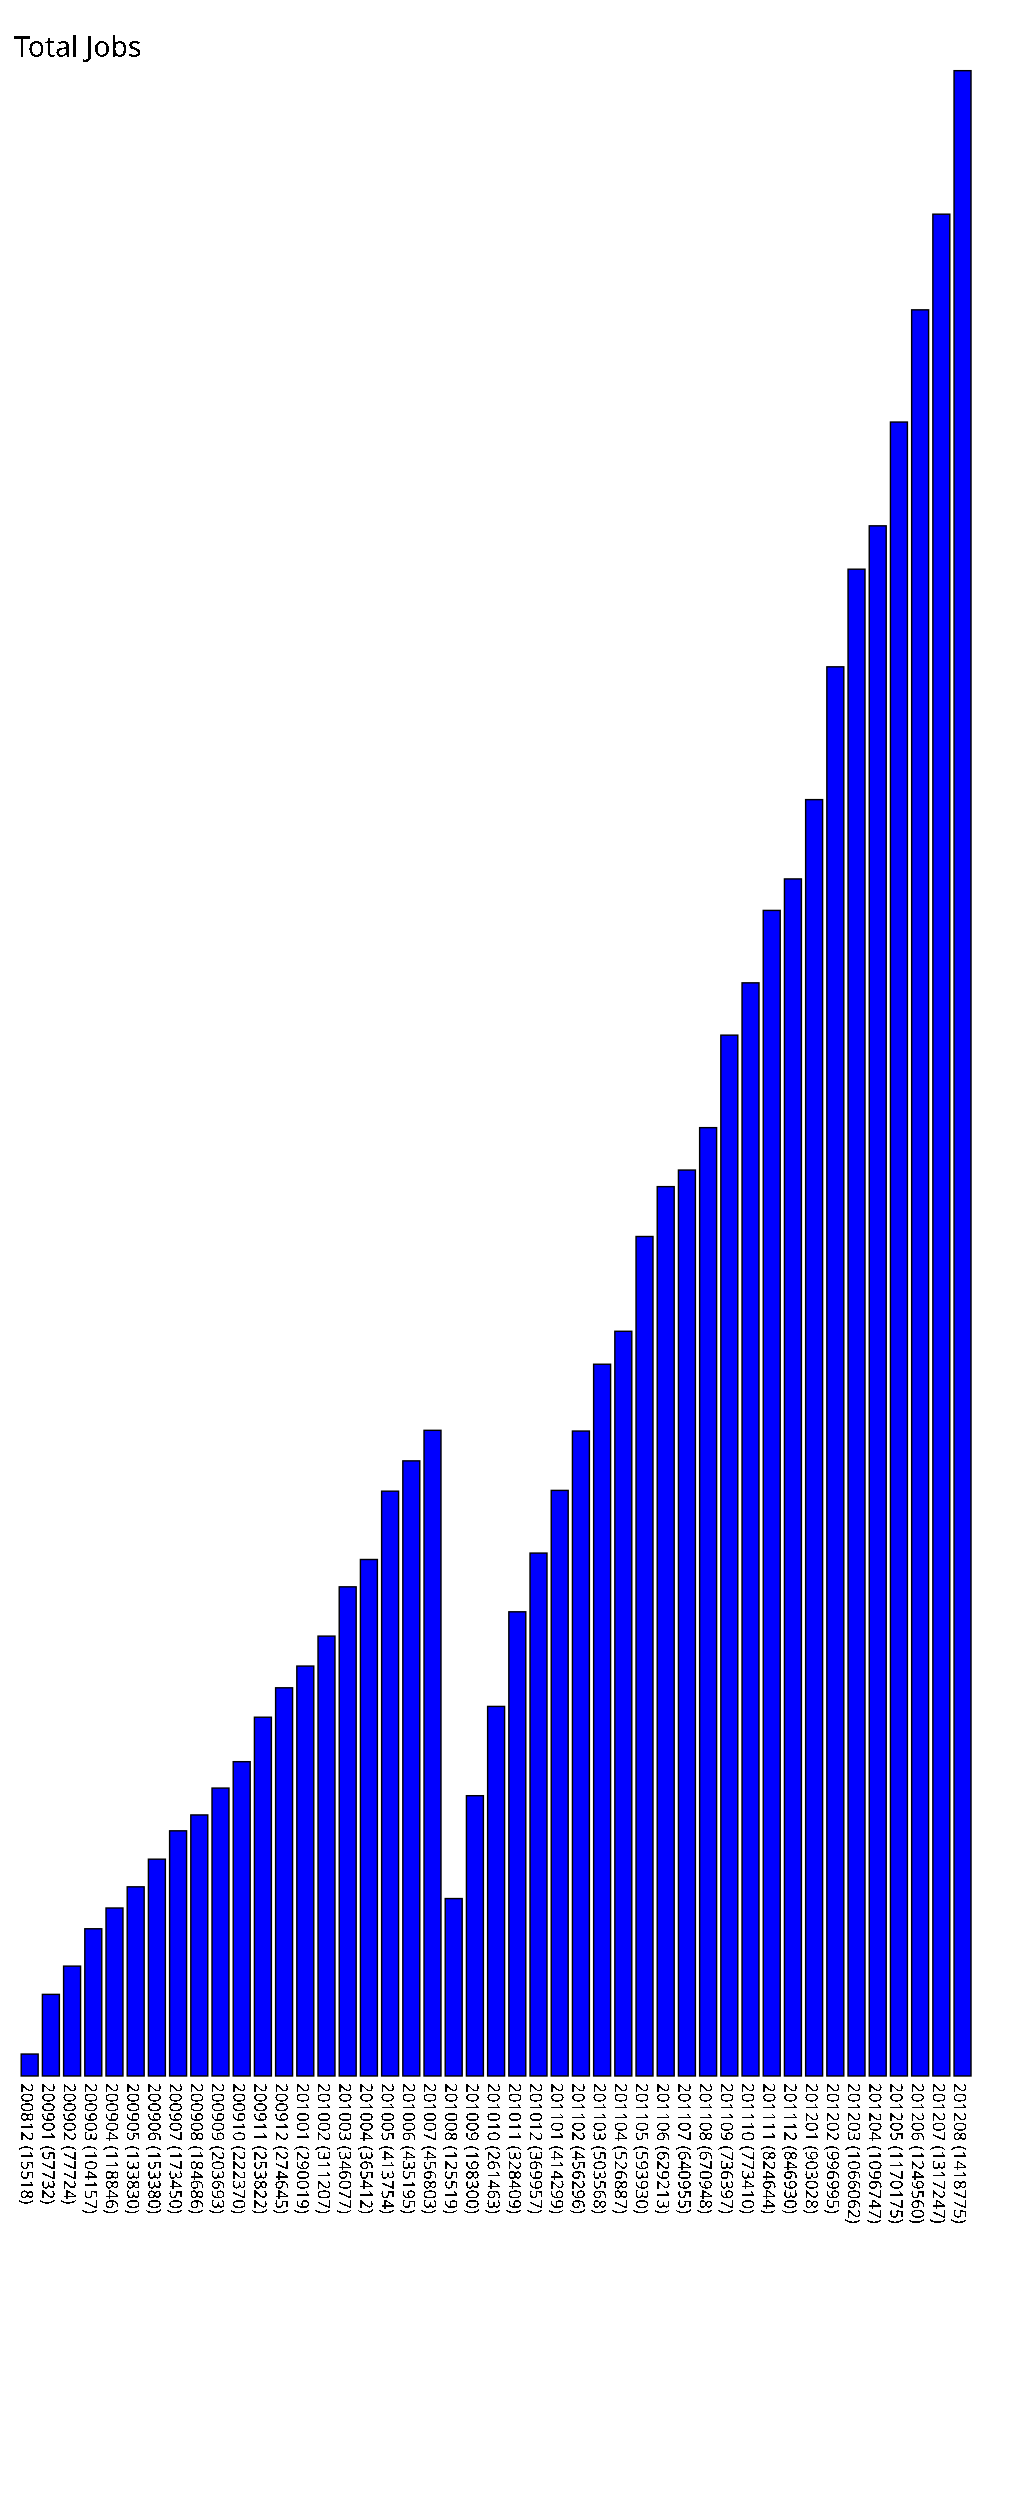
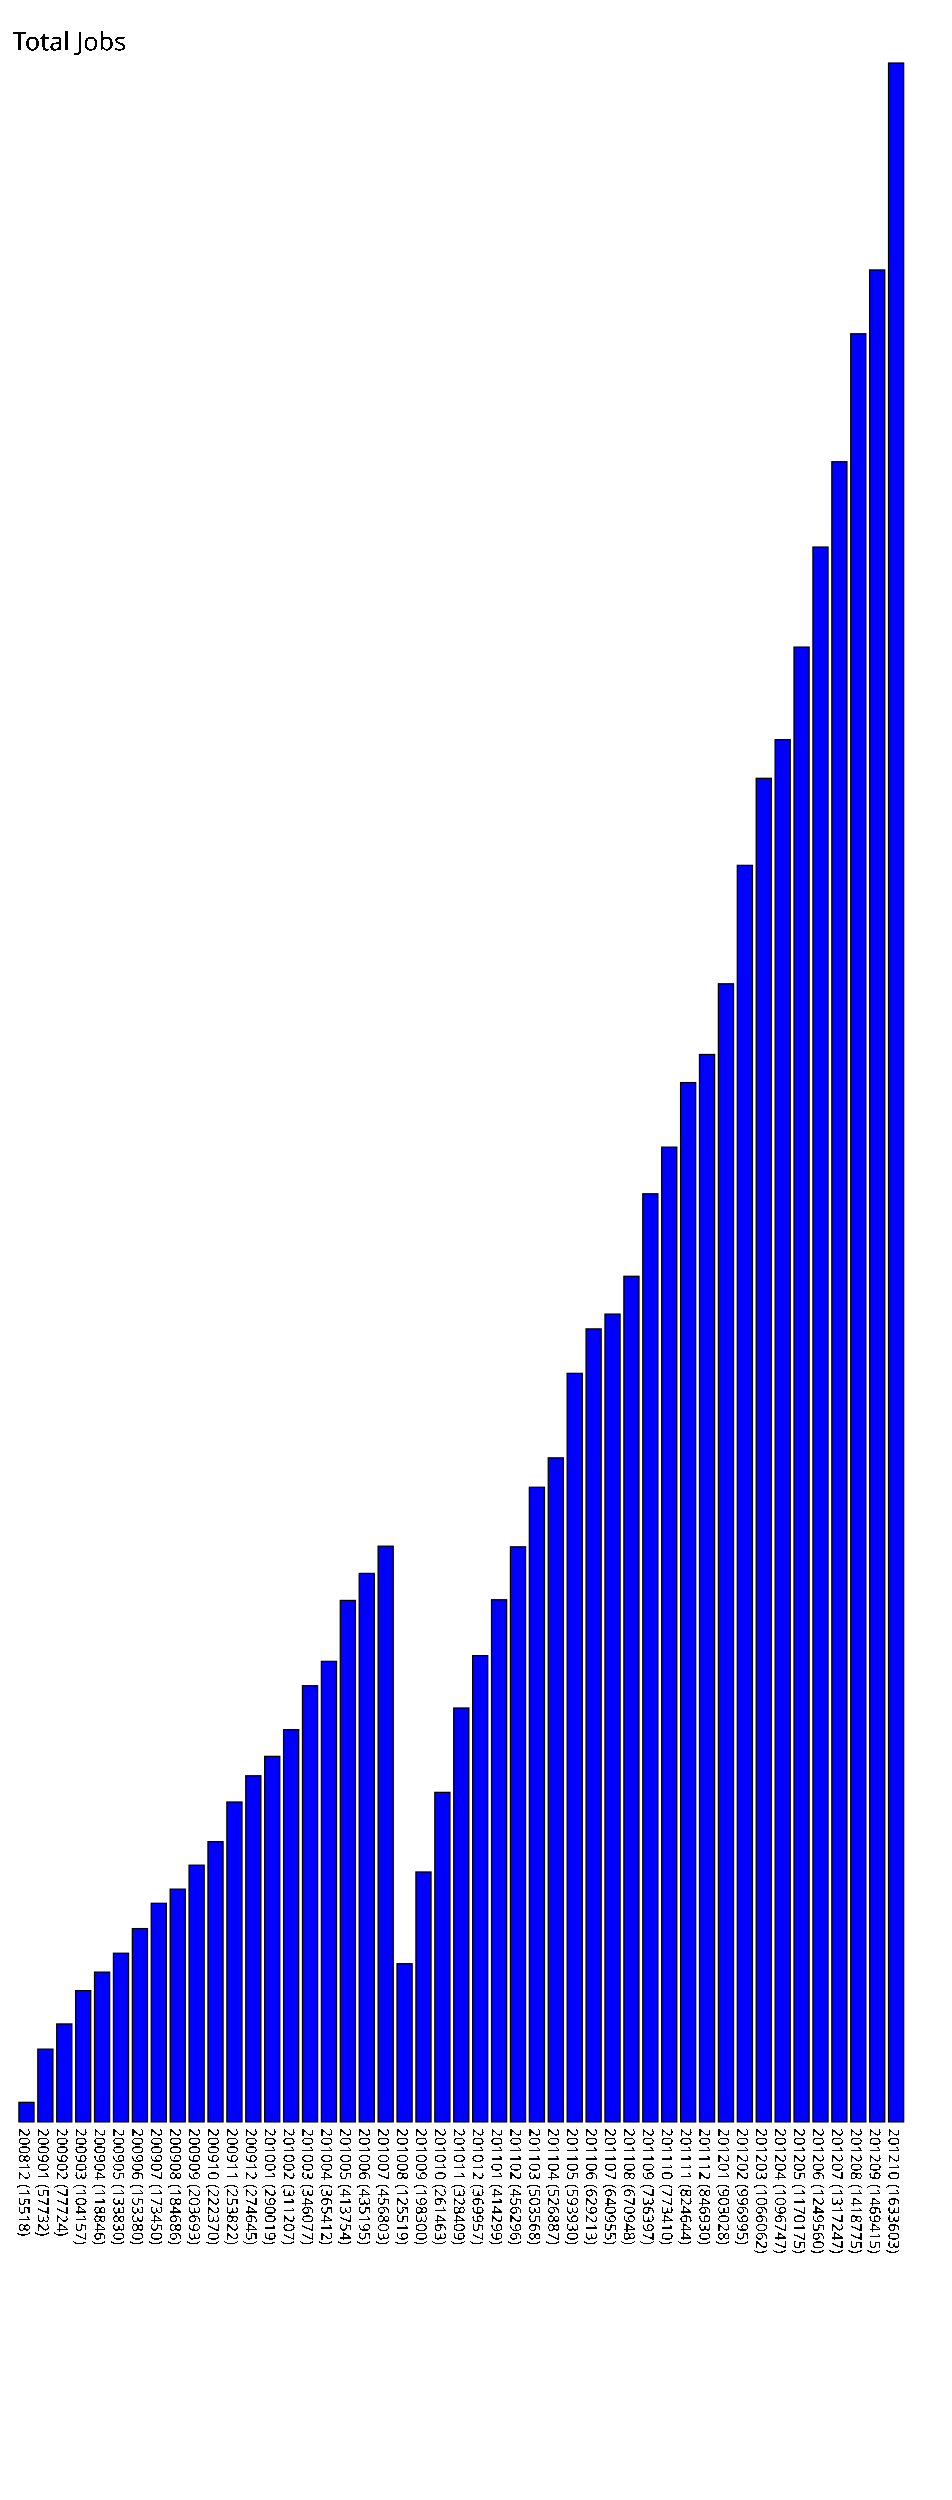
- <svg xmlns="http://www.w3.org/2000/svg" version="1.1" preserveAspectRatio="xMidYMid meet" viewBox="0 0 725 1768.775">
-   <rect fill="blue" height="15.518" stroke="black" width="12" x="15" y="1453.257" />
-   <text x="15" y="1473.775" font-family="Tahoma" font-size="12" transform="rotate(90 15,1473.775)" text-rendering="optimizeSpeed" fill="#000000;">200812 (15518)</text>
-   <rect fill="blue" height="57.732" stroke="black" width="12" x="30" y="1411.043" />
-   <text x="30" y="1473.775" font-family="Tahoma" font-size="12" transform="rotate(90 30,1473.775)" text-rendering="optimizeSpeed" fill="#000000;">200901 (57732)</text>
-   <rect fill="blue" height="77.724" stroke="black" width="12" x="45" y="1391.051" />
-   <text x="45" y="1473.775" font-family="Tahoma" font-size="12" transform="rotate(90 45,1473.775)" text-rendering="optimizeSpeed" fill="#000000;">200902 (77724)</text>
-   <rect fill="blue" height="104.157" stroke="black" width="12" x="60" y="1364.618" />
-   <text x="60" y="1473.775" font-family="Tahoma" font-size="12" transform="rotate(90 60,1473.775)" text-rendering="optimizeSpeed" fill="#000000;">200903 (104157)</text>
-   <rect fill="blue" height="118.846" stroke="black" width="12" x="75" y="1349.929" />
-   <text x="75" y="1473.775" font-family="Tahoma" font-size="12" transform="rotate(90 75,1473.775)" text-rendering="optimizeSpeed" fill="#000000;">200904 (118846)</text>
-   <rect fill="blue" height="133.83" stroke="black" width="12" x="90" y="1334.945" />
-   <text x="90" y="1473.775" font-family="Tahoma" font-size="12" transform="rotate(90 90,1473.775)" text-rendering="optimizeSpeed" fill="#000000;">200905 (133830)</text>
-   <rect fill="blue" height="153.38" stroke="black" width="12" x="105" y="1315.395" />
-   <text x="105" y="1473.775" font-family="Tahoma" font-size="12" transform="rotate(90 105,1473.775)" text-rendering="optimizeSpeed" fill="#000000;">200906 (153380)</text>
-   <rect fill="blue" height="173.45" stroke="black" width="12" x="120" y="1295.325" />
-   <text x="120" y="1473.775" font-family="Tahoma" font-size="12" transform="rotate(90 120,1473.775)" text-rendering="optimizeSpeed" fill="#000000;">200907 (173450)</text>
-   <rect fill="blue" height="184.686" stroke="black" width="12" x="135" y="1284.089" />
-   <text x="135" y="1473.775" font-family="Tahoma" font-size="12" transform="rotate(90 135,1473.775)" text-rendering="optimizeSpeed" fill="#000000;">200908 (184686)</text>
-   <rect fill="blue" height="203.693" stroke="black" width="12" x="150" y="1265.082" />
-   <text x="150" y="1473.775" font-family="Tahoma" font-size="12" transform="rotate(90 150,1473.775)" text-rendering="optimizeSpeed" fill="#000000;">200909 (203693)</text>
-   <rect fill="blue" height="222.37" stroke="black" width="12" x="165" y="1246.405" />
-   <text x="165" y="1473.775" font-family="Tahoma" font-size="12" transform="rotate(90 165,1473.775)" text-rendering="optimizeSpeed" fill="#000000;">200910 (222370)</text>
-   <rect fill="blue" height="253.822" stroke="black" width="12" x="180" y="1214.953" />
-   <text x="180" y="1473.775" font-family="Tahoma" font-size="12" transform="rotate(90 180,1473.775)" text-rendering="optimizeSpeed" fill="#000000;">200911 (253822)</text>
-   <rect fill="blue" height="274.645" stroke="black" width="12" x="195" y="1194.130" />
-   <text x="195" y="1473.775" font-family="Tahoma" font-size="12" transform="rotate(90 195,1473.775)" text-rendering="optimizeSpeed" fill="#000000;">200912 (274645)</text>
-   <rect fill="blue" height="290.019" stroke="black" width="12" x="210" y="1178.756" />
-   <text x="210" y="1473.775" font-family="Tahoma" font-size="12" transform="rotate(90 210,1473.775)" text-rendering="optimizeSpeed" fill="#000000;">201001 (290019)</text>
-   <rect fill="blue" height="311.207" stroke="black" width="12" x="225" y="1157.568" />
-   <text x="225" y="1473.775" font-family="Tahoma" font-size="12" transform="rotate(90 225,1473.775)" text-rendering="optimizeSpeed" fill="#000000;">201002 (311207)</text>
-   <rect fill="blue" height="346.077" stroke="black" width="12" x="240" y="1122.698" />
-   <text x="240" y="1473.775" font-family="Tahoma" font-size="12" transform="rotate(90 240,1473.775)" text-rendering="optimizeSpeed" fill="#000000;">201003 (346077)</text>
-   <rect fill="blue" height="365.412" stroke="black" width="12" x="255" y="1103.363" />
-   <text x="255" y="1473.775" font-family="Tahoma" font-size="12" transform="rotate(90 255,1473.775)" text-rendering="optimizeSpeed" fill="#000000;">201004 (365412)</text>
-   <rect fill="blue" height="413.754" stroke="black" width="12" x="270" y="1055.021" />
-   <text x="270" y="1473.775" font-family="Tahoma" font-size="12" transform="rotate(90 270,1473.775)" text-rendering="optimizeSpeed" fill="#000000;">201005 (413754)</text>
-   <rect fill="blue" height="435.195" stroke="black" width="12" x="285" y="1033.580" />
-   <text x="285" y="1473.775" font-family="Tahoma" font-size="12" transform="rotate(90 285,1473.775)" text-rendering="optimizeSpeed" fill="#000000;">201006 (435195)</text>
-   <rect fill="blue" height="456.803" stroke="black" width="12" x="300" y="1011.972" />
-   <text x="300" y="1473.775" font-family="Tahoma" font-size="12" transform="rotate(90 300,1473.775)" text-rendering="optimizeSpeed" fill="#000000;">201007 (456803)</text>
-   <rect fill="blue" height="125.519" stroke="black" width="12" x="315" y="1343.256" />
-   <text x="315" y="1473.775" font-family="Tahoma" font-size="12" transform="rotate(90 315,1473.775)" text-rendering="optimizeSpeed" fill="#000000;">201008 (125519)</text>
-   <rect fill="blue" height="198.3" stroke="black" width="12" x="330" y="1270.475" />
-   <text x="330" y="1473.775" font-family="Tahoma" font-size="12" transform="rotate(90 330,1473.775)" text-rendering="optimizeSpeed" fill="#000000;">201009 (198300)</text>
-   <rect fill="blue" height="261.463" stroke="black" width="12" x="345" y="1207.312" />
-   <text x="345" y="1473.775" font-family="Tahoma" font-size="12" transform="rotate(90 345,1473.775)" text-rendering="optimizeSpeed" fill="#000000;">201010 (261463)</text>
-   <rect fill="blue" height="328.409" stroke="black" width="12" x="360" y="1140.366" />
-   <text x="360" y="1473.775" font-family="Tahoma" font-size="12" transform="rotate(90 360,1473.775)" text-rendering="optimizeSpeed" fill="#000000;">201011 (328409)</text>
-   <rect fill="blue" height="369.957" stroke="black" width="12" x="375" y="1098.818" />
-   <text x="375" y="1473.775" font-family="Tahoma" font-size="12" transform="rotate(90 375,1473.775)" text-rendering="optimizeSpeed" fill="#000000;">201012 (369957)</text>
-   <rect fill="blue" height="414.299" stroke="black" width="12" x="390" y="1054.476" />
-   <text x="390" y="1473.775" font-family="Tahoma" font-size="12" transform="rotate(90 390,1473.775)" text-rendering="optimizeSpeed" fill="#000000;">201101 (414299)</text>
-   <rect fill="blue" height="456.296" stroke="black" width="12" x="405" y="1012.479" />
-   <text x="405" y="1473.775" font-family="Tahoma" font-size="12" transform="rotate(90 405,1473.775)" text-rendering="optimizeSpeed" fill="#000000;">201102 (456296)</text>
-   <rect fill="blue" height="503.568" stroke="black" width="12" x="420" y="965.207" />
-   <text x="420" y="1473.775" font-family="Tahoma" font-size="12" transform="rotate(90 420,1473.775)" text-rendering="optimizeSpeed" fill="#000000;">201103 (503568)</text>
-   <rect fill="blue" height="526.887" stroke="black" width="12" x="435" y="941.888" />
-   <text x="435" y="1473.775" font-family="Tahoma" font-size="12" transform="rotate(90 435,1473.775)" text-rendering="optimizeSpeed" fill="#000000;">201104 (526887)</text>
-   <rect fill="blue" height="593.93" stroke="black" width="12" x="450" y="874.845" />
-   <text x="450" y="1473.775" font-family="Tahoma" font-size="12" transform="rotate(90 450,1473.775)" text-rendering="optimizeSpeed" fill="#000000;">201105 (593930)</text>
-   <rect fill="blue" height="629.213" stroke="black" width="12" x="465" y="839.562" />
-   <text x="465" y="1473.775" font-family="Tahoma" font-size="12" transform="rotate(90 465,1473.775)" text-rendering="optimizeSpeed" fill="#000000;">201106 (629213)</text>
-   <rect fill="blue" height="640.955" stroke="black" width="12" x="480" y="827.820" />
-   <text x="480" y="1473.775" font-family="Tahoma" font-size="12" transform="rotate(90 480,1473.775)" text-rendering="optimizeSpeed" fill="#000000;">201107 (640955)</text>
-   <rect fill="blue" height="670.948" stroke="black" width="12" x="495" y="797.827" />
-   <text x="495" y="1473.775" font-family="Tahoma" font-size="12" transform="rotate(90 495,1473.775)" text-rendering="optimizeSpeed" fill="#000000;">201108 (670948)</text>
-   <rect fill="blue" height="736.397" stroke="black" width="12" x="510" y="732.378" />
-   <text x="510" y="1473.775" font-family="Tahoma" font-size="12" transform="rotate(90 510,1473.775)" text-rendering="optimizeSpeed" fill="#000000;">201109 (736397)</text>
-   <rect fill="blue" height="773.41" stroke="black" width="12" x="525" y="695.365" />
-   <text x="525" y="1473.775" font-family="Tahoma" font-size="12" transform="rotate(90 525,1473.775)" text-rendering="optimizeSpeed" fill="#000000;">201110 (773410)</text>
-   <rect fill="blue" height="824.644" stroke="black" width="12" x="540" y="644.131" />
-   <text x="540" y="1473.775" font-family="Tahoma" font-size="12" transform="rotate(90 540,1473.775)" text-rendering="optimizeSpeed" fill="#000000;">201111 (824644)</text>
-   <rect fill="blue" height="846.93" stroke="black" width="12" x="555" y="621.845" />
-   <text x="555" y="1473.775" font-family="Tahoma" font-size="12" transform="rotate(90 555,1473.775)" text-rendering="optimizeSpeed" fill="#000000;">201112 (846930)</text>
-   <rect fill="blue" height="903.028" stroke="black" width="12" x="570" y="565.747" />
-   <text x="570" y="1473.775" font-family="Tahoma" font-size="12" transform="rotate(90 570,1473.775)" text-rendering="optimizeSpeed" fill="#000000;">201201 (903028)</text>
-   <rect fill="blue" height="996.995" stroke="black" width="12" x="585" y="471.780" />
-   <text x="585" y="1473.775" font-family="Tahoma" font-size="12" transform="rotate(90 585,1473.775)" text-rendering="optimizeSpeed" fill="#000000;">201202 (996995)</text>
-   <rect fill="blue" height="1066.062" stroke="black" width="12" x="600" y="402.713" />
-   <text x="600" y="1473.775" font-family="Tahoma" font-size="12" transform="rotate(90 600,1473.775)" text-rendering="optimizeSpeed" fill="#000000;">201203 (1066062)</text>
-   <rect fill="blue" height="1096.747" stroke="black" width="12" x="615" y="372.028" />
-   <text x="615" y="1473.775" font-family="Tahoma" font-size="12" transform="rotate(90 615,1473.775)" text-rendering="optimizeSpeed" fill="#000000;">201204 (1096747)</text>
-   <rect fill="blue" height="1170.175" stroke="black" width="12" x="630" y="298.600" />
-   <text x="630" y="1473.775" font-family="Tahoma" font-size="12" transform="rotate(90 630,1473.775)" text-rendering="optimizeSpeed" fill="#000000;">201205 (1170175)</text>
-   <rect fill="blue" height="1249.56" stroke="black" width="12" x="645" y="219.215" />
-   <text x="645" y="1473.775" font-family="Tahoma" font-size="12" transform="rotate(90 645,1473.775)" text-rendering="optimizeSpeed" fill="#000000;">201206 (1249560)</text>
-   <rect fill="blue" height="1317.247" stroke="black" width="12" x="660" y="151.528" />
-   <text x="660" y="1473.775" font-family="Tahoma" font-size="12" transform="rotate(90 660,1473.775)" text-rendering="optimizeSpeed" fill="#000000;">201207 (1317247)</text>
-   <rect fill="blue" height="1418.775" stroke="black" width="12" x="675" y="50.000" />
-   <text x="675" y="1473.775" font-family="Tahoma" font-size="12" transform="rotate(90 675,1473.775)" text-rendering="optimizeSpeed" fill="#000000;">201208 (1418775)</text>
+ <svg xmlns="http://www.w3.org/2000/svg" version="1.1" preserveAspectRatio="xMidYMid meet" viewBox="0 0 755 1983.603">
+   <rect fill="blue" height="15.518" stroke="black" width="12" x="15" y="1668.085" />
+   <text x="15" y="1688.603" font-family="Tahoma" font-size="12" transform="rotate(90 15,1688.603)" text-rendering="optimizeSpeed" fill="#000000;">200812 (15518)</text>
+   <rect fill="blue" height="57.732" stroke="black" width="12" x="30" y="1625.871" />
+   <text x="30" y="1688.603" font-family="Tahoma" font-size="12" transform="rotate(90 30,1688.603)" text-rendering="optimizeSpeed" fill="#000000;">200901 (57732)</text>
+   <rect fill="blue" height="77.724" stroke="black" width="12" x="45" y="1605.879" />
+   <text x="45" y="1688.603" font-family="Tahoma" font-size="12" transform="rotate(90 45,1688.603)" text-rendering="optimizeSpeed" fill="#000000;">200902 (77724)</text>
+   <rect fill="blue" height="104.157" stroke="black" width="12" x="60" y="1579.446" />
+   <text x="60" y="1688.603" font-family="Tahoma" font-size="12" transform="rotate(90 60,1688.603)" text-rendering="optimizeSpeed" fill="#000000;">200903 (104157)</text>
+   <rect fill="blue" height="118.846" stroke="black" width="12" x="75" y="1564.757" />
+   <text x="75" y="1688.603" font-family="Tahoma" font-size="12" transform="rotate(90 75,1688.603)" text-rendering="optimizeSpeed" fill="#000000;">200904 (118846)</text>
+   <rect fill="blue" height="133.83" stroke="black" width="12" x="90" y="1549.773" />
+   <text x="90" y="1688.603" font-family="Tahoma" font-size="12" transform="rotate(90 90,1688.603)" text-rendering="optimizeSpeed" fill="#000000;">200905 (133830)</text>
+   <rect fill="blue" height="153.38" stroke="black" width="12" x="105" y="1530.223" />
+   <text x="105" y="1688.603" font-family="Tahoma" font-size="12" transform="rotate(90 105,1688.603)" text-rendering="optimizeSpeed" fill="#000000;">200906 (153380)</text>
+   <rect fill="blue" height="173.45" stroke="black" width="12" x="120" y="1510.153" />
+   <text x="120" y="1688.603" font-family="Tahoma" font-size="12" transform="rotate(90 120,1688.603)" text-rendering="optimizeSpeed" fill="#000000;">200907 (173450)</text>
+   <rect fill="blue" height="184.686" stroke="black" width="12" x="135" y="1498.917" />
+   <text x="135" y="1688.603" font-family="Tahoma" font-size="12" transform="rotate(90 135,1688.603)" text-rendering="optimizeSpeed" fill="#000000;">200908 (184686)</text>
+   <rect fill="blue" height="203.693" stroke="black" width="12" x="150" y="1479.910" />
+   <text x="150" y="1688.603" font-family="Tahoma" font-size="12" transform="rotate(90 150,1688.603)" text-rendering="optimizeSpeed" fill="#000000;">200909 (203693)</text>
+   <rect fill="blue" height="222.37" stroke="black" width="12" x="165" y="1461.233" />
+   <text x="165" y="1688.603" font-family="Tahoma" font-size="12" transform="rotate(90 165,1688.603)" text-rendering="optimizeSpeed" fill="#000000;">200910 (222370)</text>
+   <rect fill="blue" height="253.822" stroke="black" width="12" x="180" y="1429.781" />
+   <text x="180" y="1688.603" font-family="Tahoma" font-size="12" transform="rotate(90 180,1688.603)" text-rendering="optimizeSpeed" fill="#000000;">200911 (253822)</text>
+   <rect fill="blue" height="274.645" stroke="black" width="12" x="195" y="1408.958" />
+   <text x="195" y="1688.603" font-family="Tahoma" font-size="12" transform="rotate(90 195,1688.603)" text-rendering="optimizeSpeed" fill="#000000;">200912 (274645)</text>
+   <rect fill="blue" height="290.019" stroke="black" width="12" x="210" y="1393.584" />
+   <text x="210" y="1688.603" font-family="Tahoma" font-size="12" transform="rotate(90 210,1688.603)" text-rendering="optimizeSpeed" fill="#000000;">201001 (290019)</text>
+   <rect fill="blue" height="311.207" stroke="black" width="12" x="225" y="1372.396" />
+   <text x="225" y="1688.603" font-family="Tahoma" font-size="12" transform="rotate(90 225,1688.603)" text-rendering="optimizeSpeed" fill="#000000;">201002 (311207)</text>
+   <rect fill="blue" height="346.077" stroke="black" width="12" x="240" y="1337.526" />
+   <text x="240" y="1688.603" font-family="Tahoma" font-size="12" transform="rotate(90 240,1688.603)" text-rendering="optimizeSpeed" fill="#000000;">201003 (346077)</text>
+   <rect fill="blue" height="365.412" stroke="black" width="12" x="255" y="1318.191" />
+   <text x="255" y="1688.603" font-family="Tahoma" font-size="12" transform="rotate(90 255,1688.603)" text-rendering="optimizeSpeed" fill="#000000;">201004 (365412)</text>
+   <rect fill="blue" height="413.754" stroke="black" width="12" x="270" y="1269.849" />
+   <text x="270" y="1688.603" font-family="Tahoma" font-size="12" transform="rotate(90 270,1688.603)" text-rendering="optimizeSpeed" fill="#000000;">201005 (413754)</text>
+   <rect fill="blue" height="435.195" stroke="black" width="12" x="285" y="1248.408" />
+   <text x="285" y="1688.603" font-family="Tahoma" font-size="12" transform="rotate(90 285,1688.603)" text-rendering="optimizeSpeed" fill="#000000;">201006 (435195)</text>
+   <rect fill="blue" height="456.803" stroke="black" width="12" x="300" y="1226.800" />
+   <text x="300" y="1688.603" font-family="Tahoma" font-size="12" transform="rotate(90 300,1688.603)" text-rendering="optimizeSpeed" fill="#000000;">201007 (456803)</text>
+   <rect fill="blue" height="125.519" stroke="black" width="12" x="315" y="1558.084" />
+   <text x="315" y="1688.603" font-family="Tahoma" font-size="12" transform="rotate(90 315,1688.603)" text-rendering="optimizeSpeed" fill="#000000;">201008 (125519)</text>
+   <rect fill="blue" height="198.3" stroke="black" width="12" x="330" y="1485.303" />
+   <text x="330" y="1688.603" font-family="Tahoma" font-size="12" transform="rotate(90 330,1688.603)" text-rendering="optimizeSpeed" fill="#000000;">201009 (198300)</text>
+   <rect fill="blue" height="261.463" stroke="black" width="12" x="345" y="1422.140" />
+   <text x="345" y="1688.603" font-family="Tahoma" font-size="12" transform="rotate(90 345,1688.603)" text-rendering="optimizeSpeed" fill="#000000;">201010 (261463)</text>
+   <rect fill="blue" height="328.409" stroke="black" width="12" x="360" y="1355.194" />
+   <text x="360" y="1688.603" font-family="Tahoma" font-size="12" transform="rotate(90 360,1688.603)" text-rendering="optimizeSpeed" fill="#000000;">201011 (328409)</text>
+   <rect fill="blue" height="369.957" stroke="black" width="12" x="375" y="1313.646" />
+   <text x="375" y="1688.603" font-family="Tahoma" font-size="12" transform="rotate(90 375,1688.603)" text-rendering="optimizeSpeed" fill="#000000;">201012 (369957)</text>
+   <rect fill="blue" height="414.299" stroke="black" width="12" x="390" y="1269.304" />
+   <text x="390" y="1688.603" font-family="Tahoma" font-size="12" transform="rotate(90 390,1688.603)" text-rendering="optimizeSpeed" fill="#000000;">201101 (414299)</text>
+   <rect fill="blue" height="456.296" stroke="black" width="12" x="405" y="1227.307" />
+   <text x="405" y="1688.603" font-family="Tahoma" font-size="12" transform="rotate(90 405,1688.603)" text-rendering="optimizeSpeed" fill="#000000;">201102 (456296)</text>
+   <rect fill="blue" height="503.568" stroke="black" width="12" x="420" y="1180.035" />
+   <text x="420" y="1688.603" font-family="Tahoma" font-size="12" transform="rotate(90 420,1688.603)" text-rendering="optimizeSpeed" fill="#000000;">201103 (503568)</text>
+   <rect fill="blue" height="526.887" stroke="black" width="12" x="435" y="1156.716" />
+   <text x="435" y="1688.603" font-family="Tahoma" font-size="12" transform="rotate(90 435,1688.603)" text-rendering="optimizeSpeed" fill="#000000;">201104 (526887)</text>
+   <rect fill="blue" height="593.93" stroke="black" width="12" x="450" y="1089.673" />
+   <text x="450" y="1688.603" font-family="Tahoma" font-size="12" transform="rotate(90 450,1688.603)" text-rendering="optimizeSpeed" fill="#000000;">201105 (593930)</text>
+   <rect fill="blue" height="629.213" stroke="black" width="12" x="465" y="1054.390" />
+   <text x="465" y="1688.603" font-family="Tahoma" font-size="12" transform="rotate(90 465,1688.603)" text-rendering="optimizeSpeed" fill="#000000;">201106 (629213)</text>
+   <rect fill="blue" height="640.955" stroke="black" width="12" x="480" y="1042.648" />
+   <text x="480" y="1688.603" font-family="Tahoma" font-size="12" transform="rotate(90 480,1688.603)" text-rendering="optimizeSpeed" fill="#000000;">201107 (640955)</text>
+   <rect fill="blue" height="670.948" stroke="black" width="12" x="495" y="1012.655" />
+   <text x="495" y="1688.603" font-family="Tahoma" font-size="12" transform="rotate(90 495,1688.603)" text-rendering="optimizeSpeed" fill="#000000;">201108 (670948)</text>
+   <rect fill="blue" height="736.397" stroke="black" width="12" x="510" y="947.206" />
+   <text x="510" y="1688.603" font-family="Tahoma" font-size="12" transform="rotate(90 510,1688.603)" text-rendering="optimizeSpeed" fill="#000000;">201109 (736397)</text>
+   <rect fill="blue" height="773.41" stroke="black" width="12" x="525" y="910.193" />
+   <text x="525" y="1688.603" font-family="Tahoma" font-size="12" transform="rotate(90 525,1688.603)" text-rendering="optimizeSpeed" fill="#000000;">201110 (773410)</text>
+   <rect fill="blue" height="824.644" stroke="black" width="12" x="540" y="858.959" />
+   <text x="540" y="1688.603" font-family="Tahoma" font-size="12" transform="rotate(90 540,1688.603)" text-rendering="optimizeSpeed" fill="#000000;">201111 (824644)</text>
+   <rect fill="blue" height="846.93" stroke="black" width="12" x="555" y="836.673" />
+   <text x="555" y="1688.603" font-family="Tahoma" font-size="12" transform="rotate(90 555,1688.603)" text-rendering="optimizeSpeed" fill="#000000;">201112 (846930)</text>
+   <rect fill="blue" height="903.028" stroke="black" width="12" x="570" y="780.575" />
+   <text x="570" y="1688.603" font-family="Tahoma" font-size="12" transform="rotate(90 570,1688.603)" text-rendering="optimizeSpeed" fill="#000000;">201201 (903028)</text>
+   <rect fill="blue" height="996.995" stroke="black" width="12" x="585" y="686.608" />
+   <text x="585" y="1688.603" font-family="Tahoma" font-size="12" transform="rotate(90 585,1688.603)" text-rendering="optimizeSpeed" fill="#000000;">201202 (996995)</text>
+   <rect fill="blue" height="1066.062" stroke="black" width="12" x="600" y="617.541" />
+   <text x="600" y="1688.603" font-family="Tahoma" font-size="12" transform="rotate(90 600,1688.603)" text-rendering="optimizeSpeed" fill="#000000;">201203 (1066062)</text>
+   <rect fill="blue" height="1096.747" stroke="black" width="12" x="615" y="586.856" />
+   <text x="615" y="1688.603" font-family="Tahoma" font-size="12" transform="rotate(90 615,1688.603)" text-rendering="optimizeSpeed" fill="#000000;">201204 (1096747)</text>
+   <rect fill="blue" height="1170.175" stroke="black" width="12" x="630" y="513.428" />
+   <text x="630" y="1688.603" font-family="Tahoma" font-size="12" transform="rotate(90 630,1688.603)" text-rendering="optimizeSpeed" fill="#000000;">201205 (1170175)</text>
+   <rect fill="blue" height="1249.56" stroke="black" width="12" x="645" y="434.043" />
+   <text x="645" y="1688.603" font-family="Tahoma" font-size="12" transform="rotate(90 645,1688.603)" text-rendering="optimizeSpeed" fill="#000000;">201206 (1249560)</text>
+   <rect fill="blue" height="1317.247" stroke="black" width="12" x="660" y="366.356" />
+   <text x="660" y="1688.603" font-family="Tahoma" font-size="12" transform="rotate(90 660,1688.603)" text-rendering="optimizeSpeed" fill="#000000;">201207 (1317247)</text>
+   <rect fill="blue" height="1418.775" stroke="black" width="12" x="675" y="264.828" />
+   <text x="675" y="1688.603" font-family="Tahoma" font-size="12" transform="rotate(90 675,1688.603)" text-rendering="optimizeSpeed" fill="#000000;">201208 (1418775)</text>
+   <rect fill="blue" height="1469.415" stroke="black" width="12" x="690" y="214.188" />
+   <text x="690" y="1688.603" font-family="Tahoma" font-size="12" transform="rotate(90 690,1688.603)" text-rendering="optimizeSpeed" fill="#000000;">201209 (1469415)</text>
+   <rect fill="blue" height="1633.603" stroke="black" width="12" x="705" y="50.000" />
+   <text x="705" y="1688.603" font-family="Tahoma" font-size="12" transform="rotate(90 705,1688.603)" text-rendering="optimizeSpeed" fill="#000000;">201210 (1633603)</text>
  <text x="10" y="40" font-family="Tahoma" font-size="20" text-rendering="optimizeSpeed" fill="#000000;">Total Jobs</text>
</svg>
